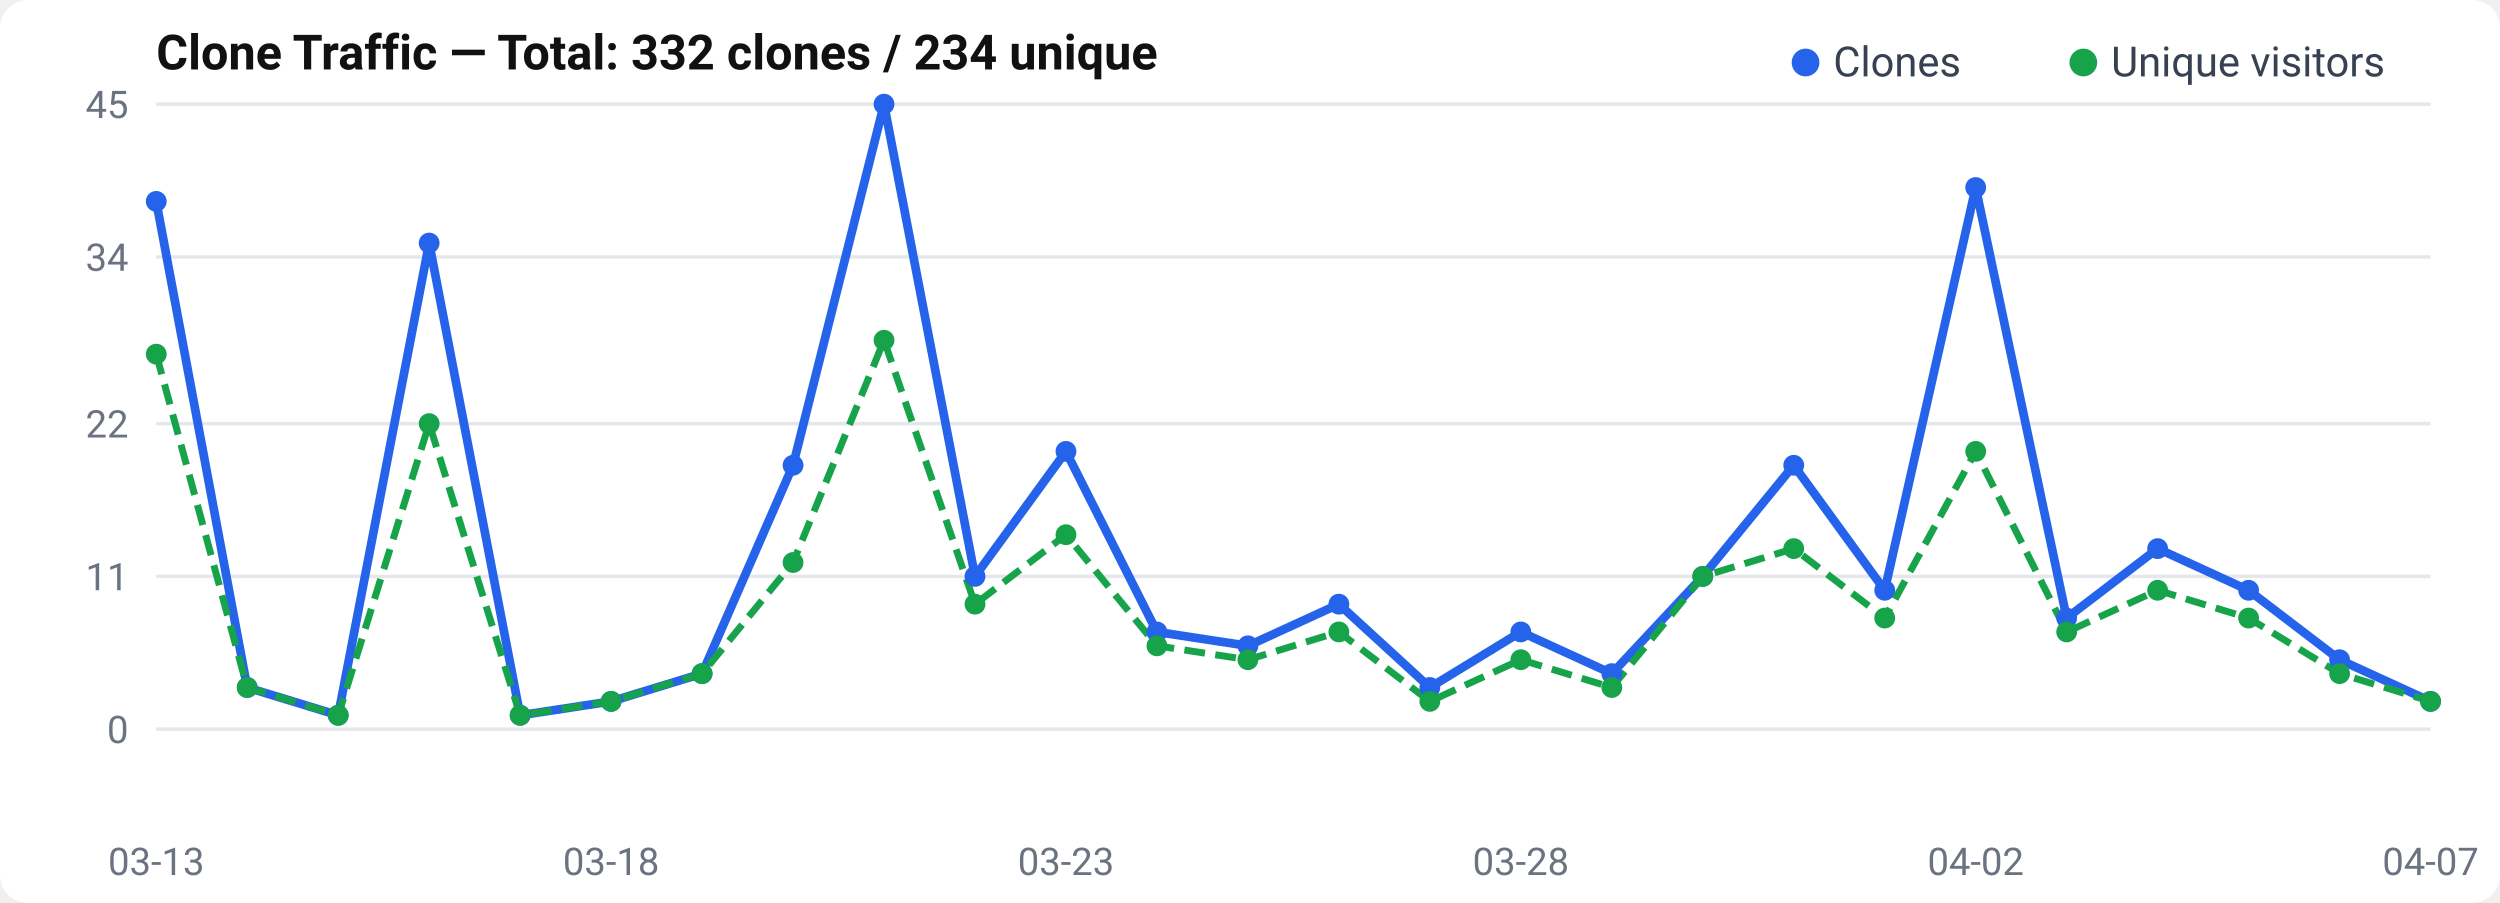
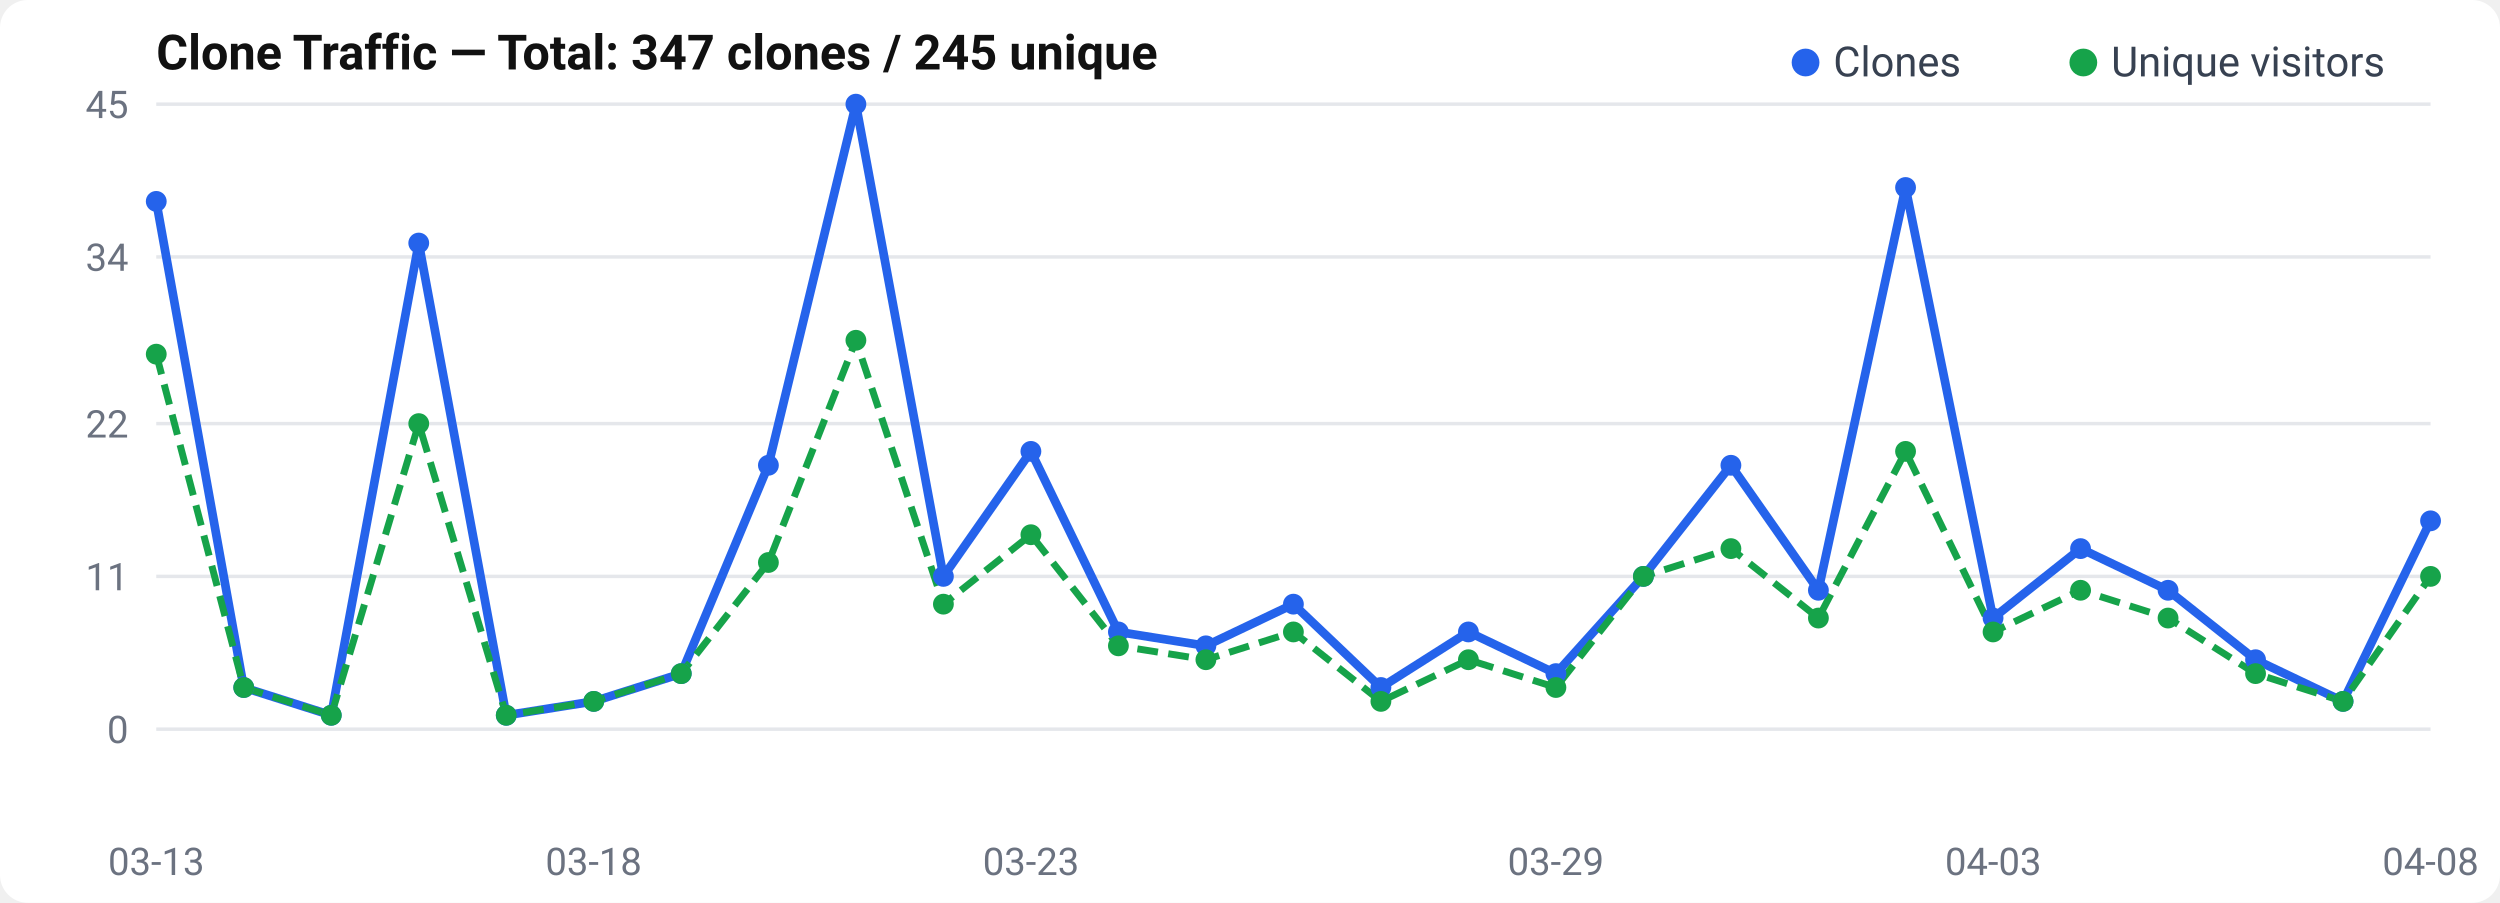
<svg xmlns="http://www.w3.org/2000/svg" width="720" height="260" viewBox="0 0 720 260">
  <rect width="720" height="260" rx="8" fill="#fff" />
  <text x="45" y="20" font-size="14" font-weight="600" fill="#111" font-family="-apple-system, BlinkMacSystemFont, Segoe UI, Roboto, sans-serif">
-   Clone Traffic — Total: 332 clones / 234 unique
+   Clone Traffic — Total: 347 clones / 245 unique
</text>
  <text x="37" y="214.0" text-anchor="end" font-size="11" fill="#6b7280" font-family="-apple-system, BlinkMacSystemFont, Segoe UI, Roboto, sans-serif">0</text>
  <line x1="45" y1="210.0" x2="700" y2="210.0" stroke="#e5e7eb" stroke-width="1" />
  <text x="37" y="170.0" text-anchor="end" font-size="11" fill="#6b7280" font-family="-apple-system, BlinkMacSystemFont, Segoe UI, Roboto, sans-serif">11</text>
  <line x1="45" y1="166.0" x2="700" y2="166.0" stroke="#e5e7eb" stroke-width="1" />
  <text x="37" y="126.0" text-anchor="end" font-size="11" fill="#6b7280" font-family="-apple-system, BlinkMacSystemFont, Segoe UI, Roboto, sans-serif">22</text>
  <line x1="45" y1="122.0" x2="700" y2="122.0" stroke="#e5e7eb" stroke-width="1" />
  <text x="37" y="78.0" text-anchor="end" font-size="11" fill="#6b7280" font-family="-apple-system, BlinkMacSystemFont, Segoe UI, Roboto, sans-serif">34</text>
  <line x1="45" y1="74.0" x2="700" y2="74.0" stroke="#e5e7eb" stroke-width="1" />
  <text x="37" y="34.0" text-anchor="end" font-size="11" fill="#6b7280" font-family="-apple-system, BlinkMacSystemFont, Segoe UI, Roboto, sans-serif">45</text>
  <line x1="45" y1="30.0" x2="700" y2="30.0" stroke="#e5e7eb" stroke-width="1" />
-   <polyline points="45.0,58.0 71.2,198.0 97.4,206.0 123.6,70.0 149.8,206.0 176.0,202.0 202.2,194.0 228.4,134.0 254.6,30.0 280.8,166.0 307.0,130.0 333.2,182.0 359.4,186.0 385.6,174.0 411.8,198.0 438.0,182.0 464.2,194.0 490.4,166.0 516.6,134.0 542.8,170.0 569.0,54.0 595.2,178.0 621.4,158.0 647.6,170.0 673.8,190.0 700.0,202.0" fill="none" stroke="#2563eb" stroke-width="2.5" stroke-linejoin="round" />
-   <polyline points="45.0,102.0 71.2,198.0 97.4,206.0 123.6,122.0 149.8,206.0 176.0,202.0 202.2,194.0 228.4,162.0 254.6,98.0 280.8,174.0 307.0,154.0 333.2,186.0 359.4,190.0 385.6,182.0 411.8,202.0 438.0,190.0 464.2,198.0 490.4,166.0 516.6,158.0 542.8,178.0 569.0,130.0 595.2,182.0 621.4,170.0 647.6,178.0 673.8,194.0 700.0,202.0" fill="none" stroke="#16a34a" stroke-width="2" stroke-dasharray="6,3" stroke-linejoin="round" />
+   <polyline points="45.0,58.0 70.2,198.0 95.4,206.0 120.6,70.0 145.8,206.0 171.0,202.0 196.2,194.0 221.3,134.0 246.5,30.0 271.7,166.0 296.9,130.0 322.1,182.0 347.3,186.0 372.5,174.0 397.7,198.0 422.9,182.0 448.1,194.0 473.3,166.0 498.5,134.0 523.7,170.0 548.8,54.0 574.0,178.0 599.2,158.0 624.4,170.0 649.6,190.0 674.8,202.0 700.0,150.0" fill="none" stroke="#2563eb" stroke-width="2.5" stroke-linejoin="round" />
+   <polyline points="45.0,102.0 70.2,198.0 95.4,206.0 120.6,122.0 145.8,206.0 171.0,202.0 196.2,194.0 221.3,162.0 246.5,98.0 271.7,174.0 296.9,154.0 322.1,186.0 347.3,190.0 372.5,182.0 397.7,202.0 422.9,190.0 448.1,198.0 473.3,166.0 498.5,158.0 523.7,178.0 548.8,130.0 574.0,182.0 599.2,170.0 624.4,178.0 649.6,194.0 674.8,202.0 700.0,166.0" fill="none" stroke="#16a34a" stroke-width="2" stroke-dasharray="6,3" stroke-linejoin="round" />
  <circle cx="45.0" cy="58.0" r="3" fill="#2563eb" />
-   <circle cx="71.2" cy="198.0" r="3" fill="#2563eb" />
-   <circle cx="97.4" cy="206.0" r="3" fill="#2563eb" />
-   <circle cx="123.6" cy="70.0" r="3" fill="#2563eb" />
-   <circle cx="149.8" cy="206.0" r="3" fill="#2563eb" />
-   <circle cx="176.0" cy="202.0" r="3" fill="#2563eb" />
-   <circle cx="202.2" cy="194.0" r="3" fill="#2563eb" />
-   <circle cx="228.4" cy="134.0" r="3" fill="#2563eb" />
-   <circle cx="254.6" cy="30.0" r="3" fill="#2563eb" />
-   <circle cx="280.8" cy="166.0" r="3" fill="#2563eb" />
-   <circle cx="307.0" cy="130.0" r="3" fill="#2563eb" />
-   <circle cx="333.2" cy="182.0" r="3" fill="#2563eb" />
-   <circle cx="359.4" cy="186.0" r="3" fill="#2563eb" />
-   <circle cx="385.6" cy="174.0" r="3" fill="#2563eb" />
-   <circle cx="411.8" cy="198.0" r="3" fill="#2563eb" />
-   <circle cx="438.0" cy="182.0" r="3" fill="#2563eb" />
-   <circle cx="464.2" cy="194.0" r="3" fill="#2563eb" />
-   <circle cx="490.4" cy="166.0" r="3" fill="#2563eb" />
-   <circle cx="516.6" cy="134.0" r="3" fill="#2563eb" />
-   <circle cx="542.8" cy="170.0" r="3" fill="#2563eb" />
-   <circle cx="569.0" cy="54.0" r="3" fill="#2563eb" />
-   <circle cx="595.2" cy="178.0" r="3" fill="#2563eb" />
-   <circle cx="621.4" cy="158.0" r="3" fill="#2563eb" />
-   <circle cx="647.6" cy="170.0" r="3" fill="#2563eb" />
-   <circle cx="673.8" cy="190.0" r="3" fill="#2563eb" />
-   <circle cx="700.0" cy="202.0" r="3" fill="#2563eb" />
+   <circle cx="70.2" cy="198.0" r="3" fill="#2563eb" />
+   <circle cx="95.4" cy="206.0" r="3" fill="#2563eb" />
+   <circle cx="120.6" cy="70.0" r="3" fill="#2563eb" />
+   <circle cx="145.8" cy="206.0" r="3" fill="#2563eb" />
+   <circle cx="171.0" cy="202.0" r="3" fill="#2563eb" />
+   <circle cx="196.2" cy="194.0" r="3" fill="#2563eb" />
+   <circle cx="221.3" cy="134.0" r="3" fill="#2563eb" />
+   <circle cx="246.5" cy="30.0" r="3" fill="#2563eb" />
+   <circle cx="271.7" cy="166.0" r="3" fill="#2563eb" />
+   <circle cx="296.9" cy="130.0" r="3" fill="#2563eb" />
+   <circle cx="322.1" cy="182.0" r="3" fill="#2563eb" />
+   <circle cx="347.3" cy="186.0" r="3" fill="#2563eb" />
+   <circle cx="372.5" cy="174.0" r="3" fill="#2563eb" />
+   <circle cx="397.7" cy="198.0" r="3" fill="#2563eb" />
+   <circle cx="422.9" cy="182.0" r="3" fill="#2563eb" />
+   <circle cx="448.1" cy="194.0" r="3" fill="#2563eb" />
+   <circle cx="473.3" cy="166.0" r="3" fill="#2563eb" />
+   <circle cx="498.5" cy="134.0" r="3" fill="#2563eb" />
+   <circle cx="523.7" cy="170.0" r="3" fill="#2563eb" />
+   <circle cx="548.8" cy="54.0" r="3" fill="#2563eb" />
+   <circle cx="574.0" cy="178.0" r="3" fill="#2563eb" />
+   <circle cx="599.2" cy="158.0" r="3" fill="#2563eb" />
+   <circle cx="624.4" cy="170.0" r="3" fill="#2563eb" />
+   <circle cx="649.6" cy="190.0" r="3" fill="#2563eb" />
+   <circle cx="674.8" cy="202.0" r="3" fill="#2563eb" />
+   <circle cx="700.0" cy="150.0" r="3" fill="#2563eb" />
  <circle cx="45.0" cy="102.0" r="3" fill="#16a34a" />
-   <circle cx="71.2" cy="198.0" r="3" fill="#16a34a" />
-   <circle cx="97.4" cy="206.0" r="3" fill="#16a34a" />
-   <circle cx="123.6" cy="122.0" r="3" fill="#16a34a" />
-   <circle cx="149.8" cy="206.0" r="3" fill="#16a34a" />
-   <circle cx="176.0" cy="202.0" r="3" fill="#16a34a" />
-   <circle cx="202.2" cy="194.0" r="3" fill="#16a34a" />
-   <circle cx="228.4" cy="162.0" r="3" fill="#16a34a" />
-   <circle cx="254.6" cy="98.0" r="3" fill="#16a34a" />
-   <circle cx="280.8" cy="174.0" r="3" fill="#16a34a" />
-   <circle cx="307.0" cy="154.0" r="3" fill="#16a34a" />
-   <circle cx="333.2" cy="186.0" r="3" fill="#16a34a" />
-   <circle cx="359.4" cy="190.0" r="3" fill="#16a34a" />
-   <circle cx="385.6" cy="182.0" r="3" fill="#16a34a" />
-   <circle cx="411.8" cy="202.0" r="3" fill="#16a34a" />
-   <circle cx="438.0" cy="190.0" r="3" fill="#16a34a" />
-   <circle cx="464.2" cy="198.0" r="3" fill="#16a34a" />
-   <circle cx="490.4" cy="166.0" r="3" fill="#16a34a" />
-   <circle cx="516.6" cy="158.0" r="3" fill="#16a34a" />
-   <circle cx="542.8" cy="178.0" r="3" fill="#16a34a" />
-   <circle cx="569.0" cy="130.0" r="3" fill="#16a34a" />
-   <circle cx="595.2" cy="182.0" r="3" fill="#16a34a" />
-   <circle cx="621.4" cy="170.0" r="3" fill="#16a34a" />
-   <circle cx="647.6" cy="178.0" r="3" fill="#16a34a" />
-   <circle cx="673.8" cy="194.0" r="3" fill="#16a34a" />
-   <circle cx="700.0" cy="202.0" r="3" fill="#16a34a" />
+   <circle cx="70.2" cy="198.0" r="3" fill="#16a34a" />
+   <circle cx="95.4" cy="206.0" r="3" fill="#16a34a" />
+   <circle cx="120.6" cy="122.0" r="3" fill="#16a34a" />
+   <circle cx="145.8" cy="206.0" r="3" fill="#16a34a" />
+   <circle cx="171.0" cy="202.0" r="3" fill="#16a34a" />
+   <circle cx="196.2" cy="194.0" r="3" fill="#16a34a" />
+   <circle cx="221.3" cy="162.0" r="3" fill="#16a34a" />
+   <circle cx="246.5" cy="98.0" r="3" fill="#16a34a" />
+   <circle cx="271.7" cy="174.0" r="3" fill="#16a34a" />
+   <circle cx="296.9" cy="154.0" r="3" fill="#16a34a" />
+   <circle cx="322.1" cy="186.0" r="3" fill="#16a34a" />
+   <circle cx="347.3" cy="190.0" r="3" fill="#16a34a" />
+   <circle cx="372.5" cy="182.0" r="3" fill="#16a34a" />
+   <circle cx="397.7" cy="202.0" r="3" fill="#16a34a" />
+   <circle cx="422.9" cy="190.0" r="3" fill="#16a34a" />
+   <circle cx="448.1" cy="198.0" r="3" fill="#16a34a" />
+   <circle cx="473.3" cy="166.0" r="3" fill="#16a34a" />
+   <circle cx="498.5" cy="158.0" r="3" fill="#16a34a" />
+   <circle cx="523.7" cy="178.0" r="3" fill="#16a34a" />
+   <circle cx="548.8" cy="130.0" r="3" fill="#16a34a" />
+   <circle cx="574.0" cy="182.0" r="3" fill="#16a34a" />
+   <circle cx="599.2" cy="170.0" r="3" fill="#16a34a" />
+   <circle cx="624.4" cy="178.0" r="3" fill="#16a34a" />
+   <circle cx="649.6" cy="194.0" r="3" fill="#16a34a" />
+   <circle cx="674.8" cy="202.0" r="3" fill="#16a34a" />
+   <circle cx="700.0" cy="166.0" r="3" fill="#16a34a" />
  <text x="45.0" y="252" text-anchor="middle" font-size="11" fill="#6b7280" font-family="-apple-system, BlinkMacSystemFont, Segoe UI, Roboto, sans-serif">03-13</text>
-   <text x="176.0" y="252" text-anchor="middle" font-size="11" fill="#6b7280" font-family="-apple-system, BlinkMacSystemFont, Segoe UI, Roboto, sans-serif">03-18</text>
-   <text x="307.0" y="252" text-anchor="middle" font-size="11" fill="#6b7280" font-family="-apple-system, BlinkMacSystemFont, Segoe UI, Roboto, sans-serif">03-23</text>
-   <text x="438.0" y="252" text-anchor="middle" font-size="11" fill="#6b7280" font-family="-apple-system, BlinkMacSystemFont, Segoe UI, Roboto, sans-serif">03-28</text>
-   <text x="569.0" y="252" text-anchor="middle" font-size="11" fill="#6b7280" font-family="-apple-system, BlinkMacSystemFont, Segoe UI, Roboto, sans-serif">04-02</text>
-   <text x="700.0" y="252" text-anchor="middle" font-size="11" fill="#6b7280" font-family="-apple-system, BlinkMacSystemFont, Segoe UI, Roboto, sans-serif">04-07</text>
+   <text x="170.962" y="252" text-anchor="middle" font-size="11" fill="#6b7280" font-family="-apple-system, BlinkMacSystemFont, Segoe UI, Roboto, sans-serif">03-18</text>
+   <text x="296.923" y="252" text-anchor="middle" font-size="11" fill="#6b7280" font-family="-apple-system, BlinkMacSystemFont, Segoe UI, Roboto, sans-serif">03-23</text>
+   <text x="448.077" y="252" text-anchor="middle" font-size="11" fill="#6b7280" font-family="-apple-system, BlinkMacSystemFont, Segoe UI, Roboto, sans-serif">03-29</text>
+   <text x="574.038" y="252" text-anchor="middle" font-size="11" fill="#6b7280" font-family="-apple-system, BlinkMacSystemFont, Segoe UI, Roboto, sans-serif">04-03</text>
+   <text x="700.0" y="252" text-anchor="middle" font-size="11" fill="#6b7280" font-family="-apple-system, BlinkMacSystemFont, Segoe UI, Roboto, sans-serif">04-08</text>
  <circle cx="520" cy="18" r="4" fill="#2563eb" />
  <text x="528" y="22" font-size="12" fill="#374151" font-family="-apple-system, BlinkMacSystemFont, Segoe UI, Roboto, sans-serif">Clones</text>
  <circle cx="600" cy="18" r="4" fill="#16a34a" />
  <text x="608" y="22" font-size="12" fill="#374151" font-family="-apple-system, BlinkMacSystemFont, Segoe UI, Roboto, sans-serif">Unique visitors</text>
</svg>
